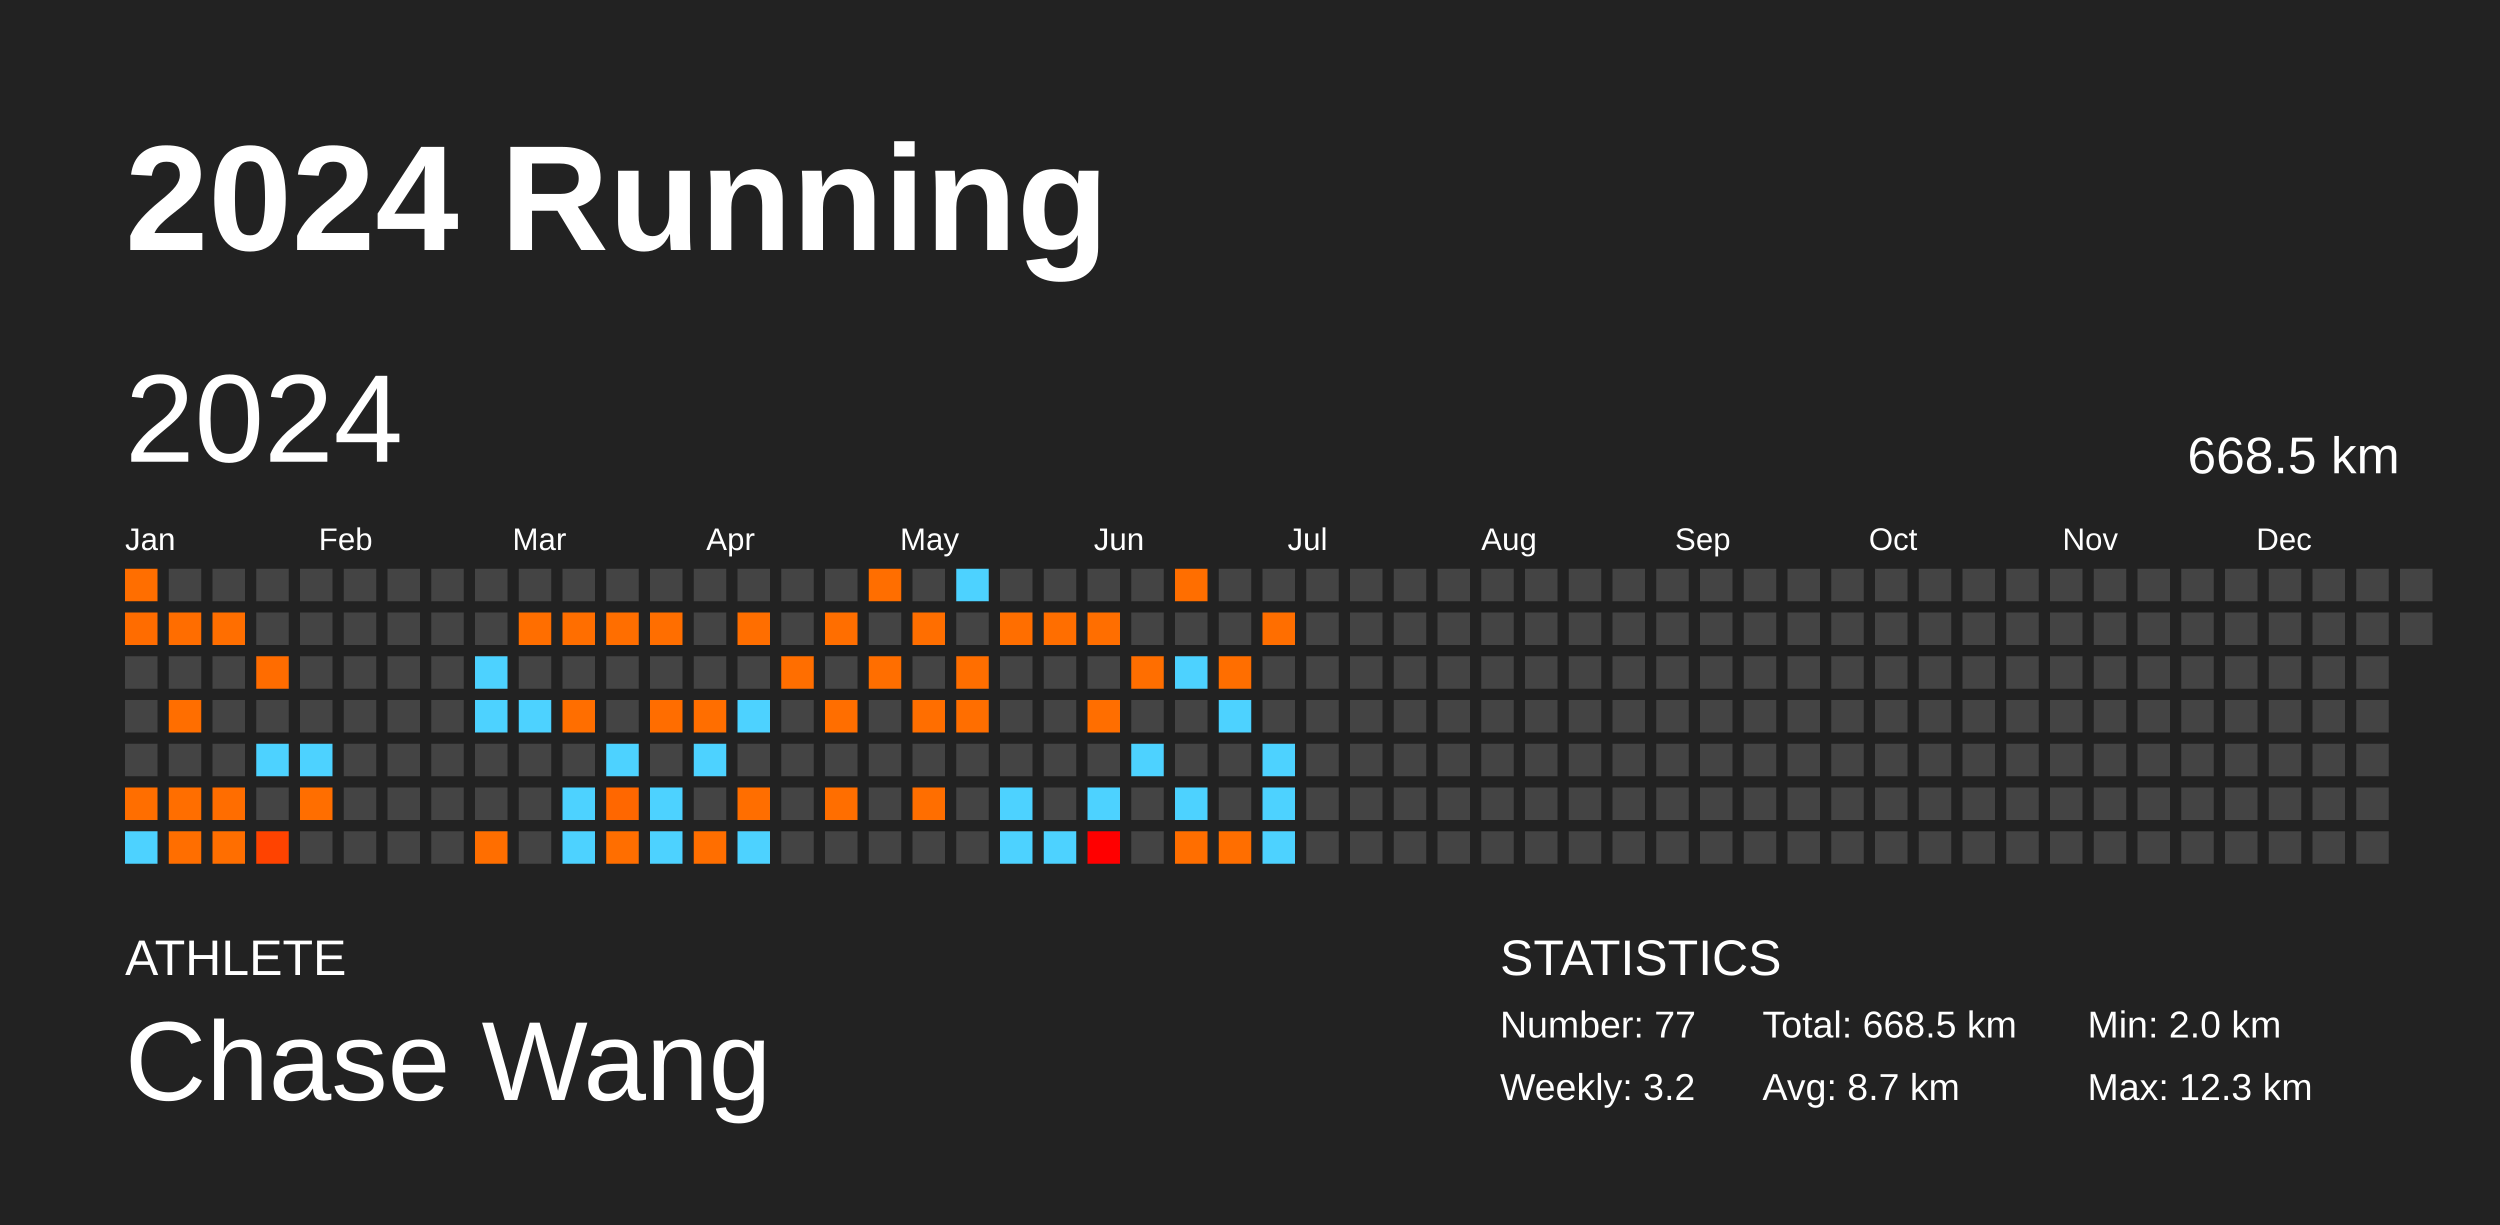
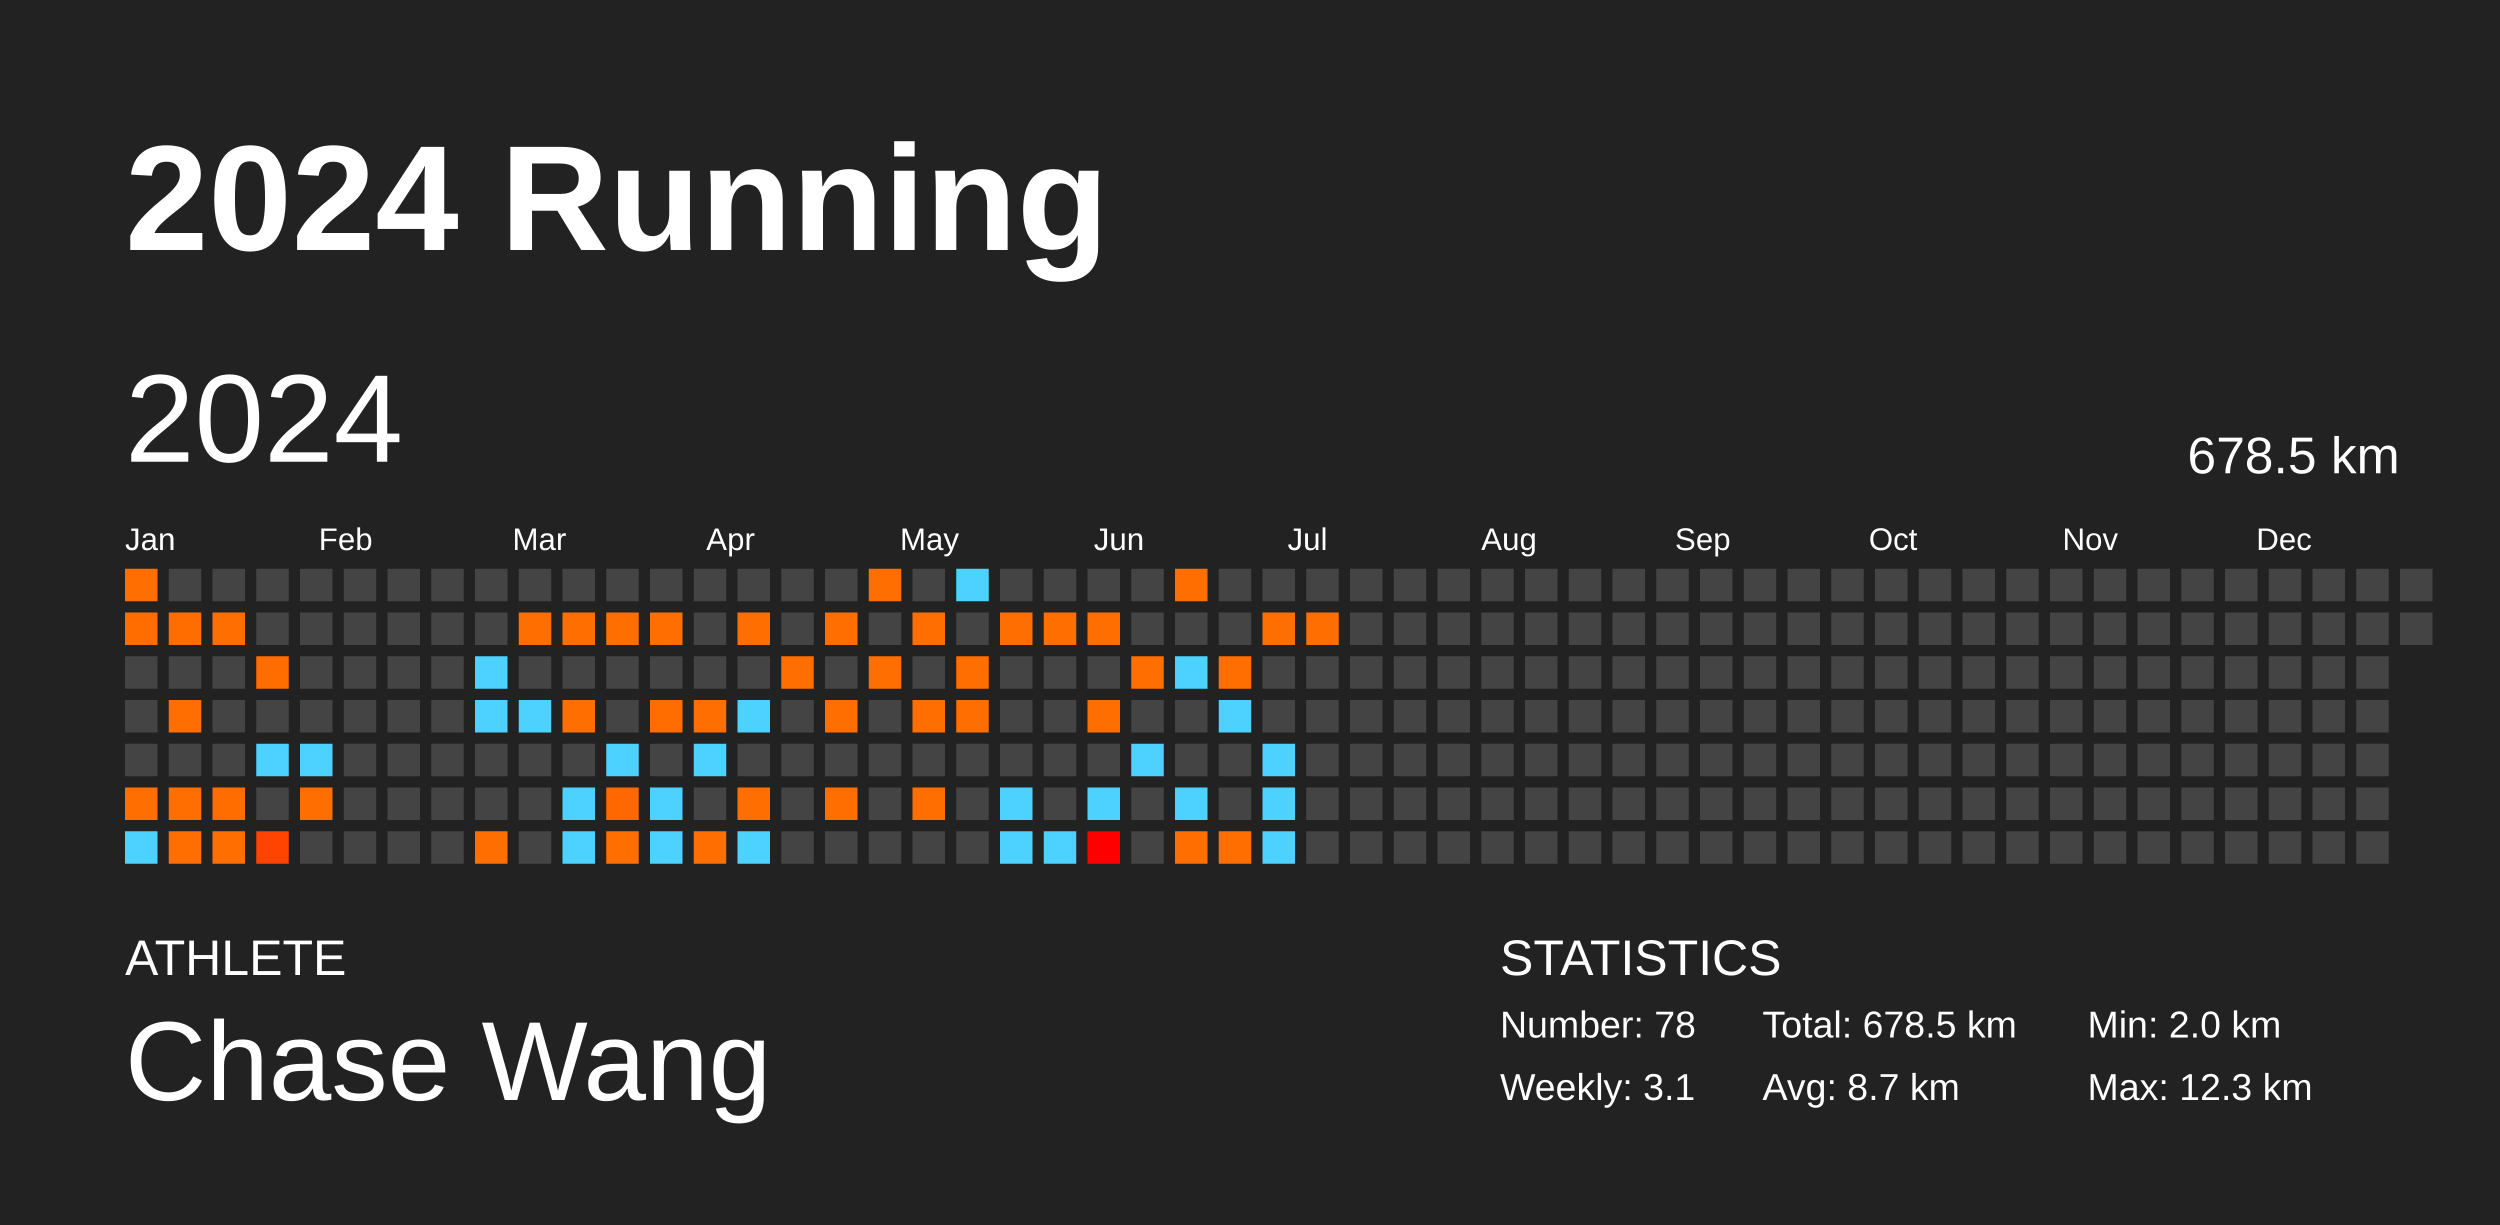
<svg xmlns="http://www.w3.org/2000/svg" baseProfile="full" height="98mm" version="1.1" viewBox="0,0,200,98" width="200mm">
  <defs />
  <rect fill="#222222" height="98" width="200" x="0" y="0" />
  <text fill="#FFFFFF" style="font-size:12px; font-family:Arial; font-weight:bold;" x="10" y="20">2024 Running</text>
  <text fill="#FFFFFF" style="font-size:4px; font-family:Arial" x="10" y="78">ATHLETE</text>
  <text fill="#FFFFFF" style="font-size:9px; font-family:Arial" x="10" y="88">Chase Wang</text>
  <text fill="#FFFFFF" style="font-size:4px; font-family:Arial" x="120" y="78">STATISTICS</text>
-   <text fill="#FFFFFF" style="font-size:3px; font-family:Arial" x="120" y="83">Number: 77</text>
-   <text fill="#FFFFFF" style="font-size:3px; font-family:Arial" x="120" y="88">Weekly: 3.2</text>
-   <text fill="#FFFFFF" style="font-size:3px; font-family:Arial" x="141" y="83">Total: 668.5 km</text>
+   <text fill="#FFFFFF" style="font-size:3px; font-family:Arial" x="120" y="83">Number: 78</text>
+   <text fill="#FFFFFF" style="font-size:3px; font-family:Arial" x="120" y="88">Weekly: 3.1</text>
+   <text fill="#FFFFFF" style="font-size:3px; font-family:Arial" x="141" y="83">Total: 678.5 km</text>
  <text fill="#FFFFFF" style="font-size:3px; font-family:Arial" x="141" y="88">Avg: 8.7 km</text>
  <text fill="#FFFFFF" style="font-size:3px; font-family:Arial" x="167" y="83">Min: 2.0 km</text>
  <text fill="#FFFFFF" style="font-size:3px; font-family:Arial" x="167" y="88">Max: 12.3 km</text>
  <text dominant-baseline="hanging" fill="#FFFFFF" style="font-size:10.0px; font-family:Arial;" x="10" y="30">2024</text>
-   <text dominant-baseline="hanging" fill="#FFFFFF" style="font-size:4.125px; font-family:Arial;" x="175" y="35">668.5 km</text>
+   <text dominant-baseline="hanging" fill="#FFFFFF" style="font-size:4.125px; font-family:Arial;" x="175" y="35">678.5 km</text>
  <text fill="#FFFFFF" style="font-size:2.5px; font-family:Arial" x="10.0" y="44">Jan</text>
  <text fill="#FFFFFF" style="font-size:2.5px; font-family:Arial" x="25.5" y="44">Feb</text>
  <text fill="#FFFFFF" style="font-size:2.5px; font-family:Arial" x="41.0" y="44">Mar</text>
  <text fill="#FFFFFF" style="font-size:2.5px; font-family:Arial" x="56.5" y="44">Apr</text>
  <text fill="#FFFFFF" style="font-size:2.5px; font-family:Arial" x="72.0" y="44">May</text>
  <text fill="#FFFFFF" style="font-size:2.5px; font-family:Arial" x="87.5" y="44">Jun</text>
  <text fill="#FFFFFF" style="font-size:2.5px; font-family:Arial" x="103.0" y="44">Jul</text>
  <text fill="#FFFFFF" style="font-size:2.5px; font-family:Arial" x="118.5" y="44">Aug</text>
  <text fill="#FFFFFF" style="font-size:2.5px; font-family:Arial" x="134.0" y="44">Sep</text>
  <text fill="#FFFFFF" style="font-size:2.5px; font-family:Arial" x="149.5" y="44">Oct</text>
  <text fill="#FFFFFF" style="font-size:2.5px; font-family:Arial" x="165.0" y="44">Nov</text>
  <text fill="#FFFFFF" style="font-size:2.5px; font-family:Arial" x="180.5" y="44">Dec</text>
  <rect fill="#ff6e00" height="2.6" width="2.6" x="10.0" y="45.5" />
  <rect fill="#ff6c00" height="2.6" width="2.6" x="10.0" y="49.0" />
  <rect fill="#444444" height="2.6" width="2.6" x="10.0" y="52.5" />
  <rect fill="#444444" height="2.6" width="2.6" x="10.0" y="56.0" />
  <rect fill="#444444" height="2.6" width="2.6" x="10.0" y="59.5" />
  <rect fill="#ff6e00" height="2.6" width="2.6" x="10.0" y="63.0" />
  <rect fill="#4dd2ff" height="2.6" width="2.6" x="10.0" y="66.5" />
  <rect fill="#444444" height="2.6" width="2.6" x="13.5" y="45.5" />
  <rect fill="#ff6d00" height="2.6" width="2.6" x="13.5" y="49.0" />
  <rect fill="#444444" height="2.6" width="2.6" x="13.5" y="52.5" />
  <rect fill="#ff6e00" height="2.6" width="2.6" x="13.5" y="56.0" />
  <rect fill="#444444" height="2.6" width="2.6" x="13.5" y="59.5" />
  <rect fill="#ff6e00" height="2.6" width="2.6" x="13.5" y="63.0" />
  <rect fill="#ff6e00" height="2.6" width="2.6" x="13.5" y="66.5" />
  <rect fill="#444444" height="2.6" width="2.6" x="17.0" y="45.5" />
  <rect fill="#ff6e00" height="2.6" width="2.6" x="17.0" y="49.0" />
  <rect fill="#444444" height="2.6" width="2.6" x="17.0" y="52.5" />
  <rect fill="#444444" height="2.6" width="2.6" x="17.0" y="56.0" />
  <rect fill="#444444" height="2.6" width="2.6" x="17.0" y="59.5" />
  <rect fill="#ff6d00" height="2.6" width="2.6" x="17.0" y="63.0" />
  <rect fill="#ff6e00" height="2.6" width="2.6" x="17.0" y="66.5" />
  <rect fill="#444444" height="2.6" width="2.6" x="20.5" y="45.5" />
  <rect fill="#444444" height="2.6" width="2.6" x="20.5" y="49.0" />
  <rect fill="#ff6c00" height="2.6" width="2.6" x="20.5" y="52.5" />
  <rect fill="#444444" height="2.6" width="2.6" x="20.5" y="56.0" />
  <rect fill="#4dd2ff" height="2.6" width="2.6" x="20.5" y="59.5" />
  <rect fill="#444444" height="2.6" width="2.6" x="20.5" y="63.0" />
  <rect fill="#ff4300" height="2.6" width="2.6" x="20.5" y="66.5" />
  <rect fill="#444444" height="2.6" width="2.6" x="24.0" y="45.5" />
  <rect fill="#444444" height="2.6" width="2.6" x="24.0" y="49.0" />
  <rect fill="#444444" height="2.6" width="2.6" x="24.0" y="52.5" />
  <rect fill="#444444" height="2.6" width="2.6" x="24.0" y="56.0" />
  <rect fill="#4dd2ff" height="2.6" width="2.6" x="24.0" y="59.5" />
  <rect fill="#ff6e00" height="2.6" width="2.6" x="24.0" y="63.0" />
  <rect fill="#444444" height="2.6" width="2.6" x="24.0" y="66.5" />
  <rect fill="#444444" height="2.6" width="2.6" x="27.5" y="45.5" />
  <rect fill="#444444" height="2.6" width="2.6" x="27.5" y="49.0" />
  <rect fill="#444444" height="2.6" width="2.6" x="27.5" y="52.5" />
  <rect fill="#444444" height="2.6" width="2.6" x="27.5" y="56.0" />
  <rect fill="#444444" height="2.6" width="2.6" x="27.5" y="59.5" />
  <rect fill="#444444" height="2.6" width="2.6" x="27.5" y="63.0" />
  <rect fill="#444444" height="2.6" width="2.6" x="27.5" y="66.5" />
  <rect fill="#444444" height="2.6" width="2.6" x="31.0" y="45.5" />
  <rect fill="#444444" height="2.6" width="2.6" x="31.0" y="49.0" />
  <rect fill="#444444" height="2.6" width="2.6" x="31.0" y="52.5" />
  <rect fill="#444444" height="2.6" width="2.6" x="31.0" y="56.0" />
  <rect fill="#444444" height="2.6" width="2.6" x="31.0" y="59.5" />
  <rect fill="#444444" height="2.6" width="2.6" x="31.0" y="63.0" />
  <rect fill="#444444" height="2.6" width="2.6" x="31.0" y="66.5" />
  <rect fill="#444444" height="2.6" width="2.6" x="34.5" y="45.5" />
  <rect fill="#444444" height="2.6" width="2.6" x="34.5" y="49.0" />
  <rect fill="#444444" height="2.6" width="2.6" x="34.5" y="52.5" />
  <rect fill="#444444" height="2.6" width="2.6" x="34.5" y="56.0" />
  <rect fill="#444444" height="2.6" width="2.6" x="34.5" y="59.5" />
  <rect fill="#444444" height="2.6" width="2.6" x="34.5" y="63.0" />
  <rect fill="#444444" height="2.6" width="2.6" x="34.5" y="66.5" />
  <rect fill="#444444" height="2.6" width="2.6" x="38.0" y="45.5" />
  <rect fill="#444444" height="2.6" width="2.6" x="38.0" y="49.0" />
  <rect fill="#4dd2ff" height="2.6" width="2.6" x="38.0" y="52.5" />
  <rect fill="#4dd2ff" height="2.6" width="2.6" x="38.0" y="56.0" />
  <rect fill="#444444" height="2.6" width="2.6" x="38.0" y="59.5" />
  <rect fill="#444444" height="2.6" width="2.6" x="38.0" y="63.0" />
  <rect fill="#ff6e00" height="2.6" width="2.6" x="38.0" y="66.5" />
  <rect fill="#444444" height="2.6" width="2.6" x="41.5" y="45.5" />
  <rect fill="#ff6e00" height="2.6" width="2.6" x="41.5" y="49.0" />
  <rect fill="#444444" height="2.6" width="2.6" x="41.5" y="52.5" />
  <rect fill="#4dd2ff" height="2.6" width="2.6" x="41.5" y="56.0" />
  <rect fill="#444444" height="2.6" width="2.6" x="41.5" y="59.5" />
  <rect fill="#444444" height="2.6" width="2.6" x="41.5" y="63.0" />
  <rect fill="#444444" height="2.6" width="2.6" x="41.5" y="66.5" />
  <rect fill="#444444" height="2.6" width="2.6" x="45.0" y="45.5" />
  <rect fill="#ff6e00" height="2.6" width="2.6" x="45.0" y="49.0" />
  <rect fill="#444444" height="2.6" width="2.6" x="45.0" y="52.5" />
  <rect fill="#ff6e00" height="2.6" width="2.6" x="45.0" y="56.0" />
  <rect fill="#444444" height="2.6" width="2.6" x="45.0" y="59.5" />
  <rect fill="#4dd2ff" height="2.6" width="2.6" x="45.0" y="63.0" />
  <rect fill="#4dd2ff" height="2.6" width="2.6" x="45.0" y="66.5" />
  <rect fill="#444444" height="2.6" width="2.6" x="48.5" y="45.5" />
  <rect fill="#ff6e00" height="2.6" width="2.6" x="48.5" y="49.0" />
  <rect fill="#444444" height="2.6" width="2.6" x="48.5" y="52.5" />
  <rect fill="#444444" height="2.6" width="2.6" x="48.5" y="56.0" />
  <rect fill="#4dd2ff" height="2.6" width="2.6" x="48.5" y="59.5" />
  <rect fill="#ff6700" height="2.6" width="2.6" x="48.5" y="63.0" />
  <rect fill="#ff6e00" height="2.6" width="2.6" x="48.5" y="66.5" />
  <rect fill="#444444" height="2.6" width="2.6" x="52.0" y="45.5" />
  <rect fill="#ff6e00" height="2.6" width="2.6" x="52.0" y="49.0" />
  <rect fill="#444444" height="2.6" width="2.6" x="52.0" y="52.5" />
  <rect fill="#ff6d00" height="2.6" width="2.6" x="52.0" y="56.0" />
  <rect fill="#444444" height="2.6" width="2.6" x="52.0" y="59.5" />
  <rect fill="#4dd2ff" height="2.6" width="2.6" x="52.0" y="63.0" />
  <rect fill="#4dd2ff" height="2.6" width="2.6" x="52.0" y="66.5" />
  <rect fill="#444444" height="2.6" width="2.6" x="55.5" y="45.5" />
  <rect fill="#444444" height="2.6" width="2.6" x="55.5" y="49.0" />
  <rect fill="#444444" height="2.6" width="2.6" x="55.5" y="52.5" />
  <rect fill="#ff6e00" height="2.6" width="2.6" x="55.5" y="56.0" />
  <rect fill="#4dd2ff" height="2.6" width="2.6" x="55.5" y="59.5" />
  <rect fill="#444444" height="2.6" width="2.6" x="55.5" y="63.0" />
  <rect fill="#ff6e00" height="2.6" width="2.6" x="55.5" y="66.5" />
  <rect fill="#444444" height="2.6" width="2.6" x="59.0" y="45.5" />
  <rect fill="#ff6e00" height="2.6" width="2.6" x="59.0" y="49.0" />
  <rect fill="#444444" height="2.6" width="2.6" x="59.0" y="52.5" />
  <rect fill="#4dd2ff" height="2.6" width="2.6" x="59.0" y="56.0" />
  <rect fill="#444444" height="2.6" width="2.6" x="59.0" y="59.5" />
  <rect fill="#ff6e00" height="2.6" width="2.6" x="59.0" y="63.0" />
  <rect fill="#4dd2ff" height="2.6" width="2.6" x="59.0" y="66.5" />
  <rect fill="#444444" height="2.6" width="2.6" x="62.5" y="45.5" />
  <rect fill="#444444" height="2.6" width="2.6" x="62.5" y="49.0" />
  <rect fill="#ff6e00" height="2.6" width="2.6" x="62.5" y="52.5" />
  <rect fill="#444444" height="2.6" width="2.6" x="62.5" y="56.0" />
  <rect fill="#444444" height="2.6" width="2.6" x="62.5" y="59.5" />
  <rect fill="#444444" height="2.6" width="2.6" x="62.5" y="63.0" />
  <rect fill="#444444" height="2.6" width="2.6" x="62.5" y="66.5" />
  <rect fill="#444444" height="2.6" width="2.6" x="66.0" y="45.5" />
  <rect fill="#ff6e00" height="2.6" width="2.6" x="66.0" y="49.0" />
  <rect fill="#444444" height="2.6" width="2.6" x="66.0" y="52.5" />
  <rect fill="#ff6e00" height="2.6" width="2.6" x="66.0" y="56.0" />
  <rect fill="#444444" height="2.6" width="2.6" x="66.0" y="59.5" />
  <rect fill="#ff6e00" height="2.6" width="2.6" x="66.0" y="63.0" />
  <rect fill="#444444" height="2.6" width="2.6" x="66.0" y="66.5" />
  <rect fill="#ff6e00" height="2.6" width="2.6" x="69.5" y="45.5" />
  <rect fill="#444444" height="2.6" width="2.6" x="69.5" y="49.0" />
  <rect fill="#ff6e00" height="2.6" width="2.6" x="69.5" y="52.5" />
  <rect fill="#444444" height="2.6" width="2.6" x="69.5" y="56.0" />
  <rect fill="#444444" height="2.6" width="2.6" x="69.5" y="59.5" />
  <rect fill="#444444" height="2.6" width="2.6" x="69.5" y="63.0" />
  <rect fill="#444444" height="2.6" width="2.6" x="69.5" y="66.5" />
  <rect fill="#444444" height="2.6" width="2.6" x="73.0" y="45.5" />
  <rect fill="#ff6e00" height="2.6" width="2.6" x="73.0" y="49.0" />
  <rect fill="#444444" height="2.6" width="2.6" x="73.0" y="52.5" />
  <rect fill="#ff6e00" height="2.6" width="2.6" x="73.0" y="56.0" />
  <rect fill="#444444" height="2.6" width="2.6" x="73.0" y="59.5" />
  <rect fill="#ff6e00" height="2.6" width="2.6" x="73.0" y="63.0" />
  <rect fill="#444444" height="2.6" width="2.6" x="73.0" y="66.5" />
  <rect fill="#4dd2ff" height="2.6" width="2.6" x="76.5" y="45.5" />
  <rect fill="#444444" height="2.6" width="2.6" x="76.5" y="49.0" />
  <rect fill="#ff6e00" height="2.6" width="2.6" x="76.5" y="52.5" />
  <rect fill="#ff6e00" height="2.6" width="2.6" x="76.5" y="56.0" />
  <rect fill="#444444" height="2.6" width="2.6" x="76.5" y="59.5" />
  <rect fill="#444444" height="2.6" width="2.6" x="76.5" y="63.0" />
  <rect fill="#444444" height="2.6" width="2.6" x="76.5" y="66.5" />
  <rect fill="#444444" height="2.6" width="2.6" x="80.0" y="45.5" />
  <rect fill="#ff6e00" height="2.6" width="2.6" x="80.0" y="49.0" />
  <rect fill="#444444" height="2.6" width="2.6" x="80.0" y="52.5" />
  <rect fill="#444444" height="2.6" width="2.6" x="80.0" y="56.0" />
  <rect fill="#444444" height="2.6" width="2.6" x="80.0" y="59.5" />
  <rect fill="#4dd2ff" height="2.6" width="2.6" x="80.0" y="63.0" />
  <rect fill="#4dd2ff" height="2.6" width="2.6" x="80.0" y="66.5" />
  <rect fill="#444444" height="2.6" width="2.6" x="83.5" y="45.5" />
  <rect fill="#ff6e00" height="2.6" width="2.6" x="83.5" y="49.0" />
  <rect fill="#444444" height="2.6" width="2.6" x="83.5" y="52.5" />
  <rect fill="#444444" height="2.6" width="2.6" x="83.5" y="56.0" />
  <rect fill="#444444" height="2.6" width="2.6" x="83.5" y="59.5" />
  <rect fill="#444444" height="2.6" width="2.6" x="83.5" y="63.0" />
  <rect fill="#4dd2ff" height="2.6" width="2.6" x="83.5" y="66.5" />
  <rect fill="#444444" height="2.6" width="2.6" x="87.0" y="45.5" />
  <rect fill="#ff6e00" height="2.6" width="2.6" x="87.0" y="49.0" />
  <rect fill="#444444" height="2.6" width="2.6" x="87.0" y="52.5" />
  <rect fill="#ff6e00" height="2.6" width="2.6" x="87.0" y="56.0" />
  <rect fill="#444444" height="2.6" width="2.6" x="87.0" y="59.5" />
  <rect fill="#4dd2ff" height="2.6" width="2.6" x="87.0" y="63.0" />
  <rect fill="#ff0000" height="2.6" width="2.6" x="87.0" y="66.5" />
  <rect fill="#444444" height="2.6" width="2.6" x="90.5" y="45.5" />
  <rect fill="#444444" height="2.6" width="2.6" x="90.5" y="49.0" />
  <rect fill="#ff6e00" height="2.6" width="2.6" x="90.5" y="52.5" />
  <rect fill="#444444" height="2.6" width="2.6" x="90.5" y="56.0" />
  <rect fill="#4dd2ff" height="2.6" width="2.6" x="90.5" y="59.5" />
  <rect fill="#444444" height="2.6" width="2.6" x="90.5" y="63.0" />
  <rect fill="#444444" height="2.6" width="2.6" x="90.5" y="66.5" />
  <rect fill="#ff6e00" height="2.6" width="2.6" x="94.0" y="45.5" />
  <rect fill="#444444" height="2.6" width="2.6" x="94.0" y="49.0" />
  <rect fill="#4dd2ff" height="2.6" width="2.6" x="94.0" y="52.5" />
  <rect fill="#444444" height="2.6" width="2.6" x="94.0" y="56.0" />
  <rect fill="#444444" height="2.6" width="2.6" x="94.0" y="59.5" />
  <rect fill="#4dd2ff" height="2.6" width="2.6" x="94.0" y="63.0" />
  <rect fill="#ff6e00" height="2.6" width="2.6" x="94.0" y="66.5" />
  <rect fill="#444444" height="2.6" width="2.6" x="97.5" y="45.5" />
  <rect fill="#444444" height="2.6" width="2.6" x="97.5" y="49.0" />
  <rect fill="#ff6e00" height="2.6" width="2.6" x="97.5" y="52.5" />
  <rect fill="#4dd2ff" height="2.6" width="2.6" x="97.5" y="56.0" />
  <rect fill="#444444" height="2.6" width="2.6" x="97.5" y="59.5" />
  <rect fill="#444444" height="2.6" width="2.6" x="97.5" y="63.0" />
  <rect fill="#ff6e00" height="2.6" width="2.6" x="97.5" y="66.5" />
  <rect fill="#444444" height="2.6" width="2.6" x="101.0" y="45.5" />
  <rect fill="#ff6e00" height="2.6" width="2.6" x="101.0" y="49.0" />
  <rect fill="#444444" height="2.6" width="2.6" x="101.0" y="52.5" />
  <rect fill="#444444" height="2.6" width="2.6" x="101.0" y="56.0" />
  <rect fill="#4dd2ff" height="2.6" width="2.6" x="101.0" y="59.5" />
  <rect fill="#4dd2ff" height="2.6" width="2.6" x="101.0" y="63.0" />
  <rect fill="#4dd2ff" height="2.6" width="2.6" x="101.0" y="66.5" />
  <rect fill="#444444" height="2.6" width="2.6" x="104.5" y="45.5" />
-   <rect fill="#444444" height="2.6" width="2.6" x="104.5" y="49.0" />
+   <rect fill="#ff6e00" height="2.6" width="2.6" x="104.5" y="49.0" />
  <rect fill="#444444" height="2.6" width="2.6" x="104.5" y="52.5" />
  <rect fill="#444444" height="2.6" width="2.6" x="104.5" y="56.0" />
  <rect fill="#444444" height="2.6" width="2.6" x="104.5" y="59.5" />
  <rect fill="#444444" height="2.6" width="2.6" x="104.5" y="63.0" />
  <rect fill="#444444" height="2.6" width="2.6" x="104.5" y="66.5" />
  <rect fill="#444444" height="2.6" width="2.6" x="108.0" y="45.5" />
  <rect fill="#444444" height="2.6" width="2.6" x="108.0" y="49.0" />
  <rect fill="#444444" height="2.6" width="2.6" x="108.0" y="52.5" />
  <rect fill="#444444" height="2.6" width="2.6" x="108.0" y="56.0" />
  <rect fill="#444444" height="2.6" width="2.6" x="108.0" y="59.5" />
  <rect fill="#444444" height="2.6" width="2.6" x="108.0" y="63.0" />
  <rect fill="#444444" height="2.6" width="2.6" x="108.0" y="66.5" />
  <rect fill="#444444" height="2.6" width="2.6" x="111.5" y="45.5" />
  <rect fill="#444444" height="2.6" width="2.6" x="111.5" y="49.0" />
  <rect fill="#444444" height="2.6" width="2.6" x="111.5" y="52.5" />
  <rect fill="#444444" height="2.6" width="2.6" x="111.5" y="56.0" />
  <rect fill="#444444" height="2.6" width="2.6" x="111.5" y="59.5" />
  <rect fill="#444444" height="2.6" width="2.6" x="111.5" y="63.0" />
  <rect fill="#444444" height="2.6" width="2.6" x="111.5" y="66.5" />
  <rect fill="#444444" height="2.6" width="2.6" x="115.0" y="45.5" />
  <rect fill="#444444" height="2.6" width="2.6" x="115.0" y="49.0" />
  <rect fill="#444444" height="2.6" width="2.6" x="115.0" y="52.5" />
  <rect fill="#444444" height="2.6" width="2.6" x="115.0" y="56.0" />
  <rect fill="#444444" height="2.6" width="2.6" x="115.0" y="59.5" />
  <rect fill="#444444" height="2.6" width="2.6" x="115.0" y="63.0" />
  <rect fill="#444444" height="2.6" width="2.6" x="115.0" y="66.5" />
  <rect fill="#444444" height="2.6" width="2.6" x="118.5" y="45.5" />
  <rect fill="#444444" height="2.6" width="2.6" x="118.5" y="49.0" />
  <rect fill="#444444" height="2.6" width="2.6" x="118.5" y="52.5" />
  <rect fill="#444444" height="2.6" width="2.6" x="118.5" y="56.0" />
  <rect fill="#444444" height="2.6" width="2.6" x="118.5" y="59.5" />
  <rect fill="#444444" height="2.6" width="2.6" x="118.5" y="63.0" />
  <rect fill="#444444" height="2.6" width="2.6" x="118.5" y="66.5" />
  <rect fill="#444444" height="2.6" width="2.6" x="122.0" y="45.5" />
  <rect fill="#444444" height="2.6" width="2.6" x="122.0" y="49.0" />
  <rect fill="#444444" height="2.6" width="2.6" x="122.0" y="52.5" />
  <rect fill="#444444" height="2.6" width="2.6" x="122.0" y="56.0" />
  <rect fill="#444444" height="2.6" width="2.6" x="122.0" y="59.5" />
  <rect fill="#444444" height="2.6" width="2.6" x="122.0" y="63.0" />
  <rect fill="#444444" height="2.6" width="2.6" x="122.0" y="66.5" />
  <rect fill="#444444" height="2.6" width="2.6" x="125.5" y="45.5" />
  <rect fill="#444444" height="2.6" width="2.6" x="125.5" y="49.0" />
  <rect fill="#444444" height="2.6" width="2.6" x="125.5" y="52.5" />
  <rect fill="#444444" height="2.6" width="2.6" x="125.5" y="56.0" />
  <rect fill="#444444" height="2.6" width="2.6" x="125.5" y="59.5" />
  <rect fill="#444444" height="2.6" width="2.6" x="125.5" y="63.0" />
  <rect fill="#444444" height="2.6" width="2.6" x="125.5" y="66.5" />
  <rect fill="#444444" height="2.6" width="2.6" x="129.0" y="45.5" />
  <rect fill="#444444" height="2.6" width="2.6" x="129.0" y="49.0" />
  <rect fill="#444444" height="2.6" width="2.6" x="129.0" y="52.5" />
  <rect fill="#444444" height="2.6" width="2.6" x="129.0" y="56.0" />
  <rect fill="#444444" height="2.6" width="2.6" x="129.0" y="59.5" />
  <rect fill="#444444" height="2.6" width="2.6" x="129.0" y="63.0" />
  <rect fill="#444444" height="2.6" width="2.6" x="129.0" y="66.5" />
  <rect fill="#444444" height="2.6" width="2.6" x="132.5" y="45.5" />
  <rect fill="#444444" height="2.6" width="2.6" x="132.5" y="49.0" />
  <rect fill="#444444" height="2.6" width="2.6" x="132.5" y="52.5" />
  <rect fill="#444444" height="2.6" width="2.6" x="132.5" y="56.0" />
  <rect fill="#444444" height="2.6" width="2.6" x="132.5" y="59.5" />
  <rect fill="#444444" height="2.6" width="2.6" x="132.5" y="63.0" />
  <rect fill="#444444" height="2.6" width="2.6" x="132.5" y="66.5" />
  <rect fill="#444444" height="2.6" width="2.6" x="136.0" y="45.5" />
  <rect fill="#444444" height="2.6" width="2.6" x="136.0" y="49.0" />
  <rect fill="#444444" height="2.6" width="2.6" x="136.0" y="52.5" />
  <rect fill="#444444" height="2.6" width="2.6" x="136.0" y="56.0" />
  <rect fill="#444444" height="2.6" width="2.6" x="136.0" y="59.5" />
  <rect fill="#444444" height="2.6" width="2.6" x="136.0" y="63.0" />
  <rect fill="#444444" height="2.6" width="2.6" x="136.0" y="66.5" />
  <rect fill="#444444" height="2.6" width="2.6" x="139.5" y="45.5" />
  <rect fill="#444444" height="2.6" width="2.6" x="139.5" y="49.0" />
  <rect fill="#444444" height="2.6" width="2.6" x="139.5" y="52.5" />
  <rect fill="#444444" height="2.6" width="2.6" x="139.5" y="56.0" />
  <rect fill="#444444" height="2.6" width="2.6" x="139.5" y="59.5" />
  <rect fill="#444444" height="2.6" width="2.6" x="139.5" y="63.0" />
  <rect fill="#444444" height="2.6" width="2.6" x="139.5" y="66.5" />
  <rect fill="#444444" height="2.6" width="2.6" x="143.0" y="45.5" />
  <rect fill="#444444" height="2.6" width="2.6" x="143.0" y="49.0" />
  <rect fill="#444444" height="2.6" width="2.6" x="143.0" y="52.5" />
  <rect fill="#444444" height="2.6" width="2.6" x="143.0" y="56.0" />
  <rect fill="#444444" height="2.6" width="2.6" x="143.0" y="59.5" />
  <rect fill="#444444" height="2.6" width="2.6" x="143.0" y="63.0" />
  <rect fill="#444444" height="2.6" width="2.6" x="143.0" y="66.5" />
  <rect fill="#444444" height="2.6" width="2.6" x="146.5" y="45.5" />
  <rect fill="#444444" height="2.6" width="2.6" x="146.5" y="49.0" />
  <rect fill="#444444" height="2.6" width="2.6" x="146.5" y="52.5" />
  <rect fill="#444444" height="2.6" width="2.6" x="146.5" y="56.0" />
  <rect fill="#444444" height="2.6" width="2.6" x="146.5" y="59.5" />
  <rect fill="#444444" height="2.6" width="2.6" x="146.5" y="63.0" />
  <rect fill="#444444" height="2.6" width="2.6" x="146.5" y="66.5" />
  <rect fill="#444444" height="2.6" width="2.6" x="150.0" y="45.5" />
  <rect fill="#444444" height="2.6" width="2.6" x="150.0" y="49.0" />
  <rect fill="#444444" height="2.6" width="2.6" x="150.0" y="52.5" />
  <rect fill="#444444" height="2.6" width="2.6" x="150.0" y="56.0" />
  <rect fill="#444444" height="2.6" width="2.6" x="150.0" y="59.5" />
  <rect fill="#444444" height="2.6" width="2.6" x="150.0" y="63.0" />
  <rect fill="#444444" height="2.6" width="2.6" x="150.0" y="66.5" />
  <rect fill="#444444" height="2.6" width="2.6" x="153.5" y="45.5" />
  <rect fill="#444444" height="2.6" width="2.6" x="153.5" y="49.0" />
  <rect fill="#444444" height="2.6" width="2.6" x="153.5" y="52.5" />
  <rect fill="#444444" height="2.6" width="2.6" x="153.5" y="56.0" />
  <rect fill="#444444" height="2.6" width="2.6" x="153.5" y="59.5" />
  <rect fill="#444444" height="2.6" width="2.6" x="153.5" y="63.0" />
  <rect fill="#444444" height="2.6" width="2.6" x="153.5" y="66.5" />
  <rect fill="#444444" height="2.6" width="2.6" x="157.0" y="45.5" />
  <rect fill="#444444" height="2.6" width="2.6" x="157.0" y="49.0" />
  <rect fill="#444444" height="2.6" width="2.6" x="157.0" y="52.5" />
  <rect fill="#444444" height="2.6" width="2.6" x="157.0" y="56.0" />
  <rect fill="#444444" height="2.6" width="2.6" x="157.0" y="59.5" />
  <rect fill="#444444" height="2.6" width="2.6" x="157.0" y="63.0" />
  <rect fill="#444444" height="2.6" width="2.6" x="157.0" y="66.5" />
  <rect fill="#444444" height="2.6" width="2.6" x="160.5" y="45.5" />
  <rect fill="#444444" height="2.6" width="2.6" x="160.5" y="49.0" />
  <rect fill="#444444" height="2.6" width="2.6" x="160.5" y="52.5" />
  <rect fill="#444444" height="2.6" width="2.6" x="160.5" y="56.0" />
  <rect fill="#444444" height="2.6" width="2.6" x="160.5" y="59.5" />
  <rect fill="#444444" height="2.6" width="2.6" x="160.5" y="63.0" />
  <rect fill="#444444" height="2.6" width="2.6" x="160.5" y="66.5" />
  <rect fill="#444444" height="2.6" width="2.6" x="164.0" y="45.5" />
  <rect fill="#444444" height="2.6" width="2.6" x="164.0" y="49.0" />
  <rect fill="#444444" height="2.6" width="2.6" x="164.0" y="52.5" />
  <rect fill="#444444" height="2.6" width="2.6" x="164.0" y="56.0" />
  <rect fill="#444444" height="2.6" width="2.6" x="164.0" y="59.5" />
  <rect fill="#444444" height="2.6" width="2.6" x="164.0" y="63.0" />
  <rect fill="#444444" height="2.6" width="2.6" x="164.0" y="66.5" />
  <rect fill="#444444" height="2.6" width="2.6" x="167.5" y="45.5" />
  <rect fill="#444444" height="2.6" width="2.6" x="167.5" y="49.0" />
  <rect fill="#444444" height="2.6" width="2.6" x="167.5" y="52.5" />
  <rect fill="#444444" height="2.6" width="2.6" x="167.5" y="56.0" />
  <rect fill="#444444" height="2.6" width="2.6" x="167.5" y="59.5" />
  <rect fill="#444444" height="2.6" width="2.6" x="167.5" y="63.0" />
  <rect fill="#444444" height="2.6" width="2.6" x="167.5" y="66.5" />
  <rect fill="#444444" height="2.6" width="2.6" x="171.0" y="45.5" />
  <rect fill="#444444" height="2.6" width="2.6" x="171.0" y="49.0" />
  <rect fill="#444444" height="2.6" width="2.6" x="171.0" y="52.5" />
  <rect fill="#444444" height="2.6" width="2.6" x="171.0" y="56.0" />
  <rect fill="#444444" height="2.6" width="2.6" x="171.0" y="59.5" />
  <rect fill="#444444" height="2.6" width="2.6" x="171.0" y="63.0" />
  <rect fill="#444444" height="2.6" width="2.6" x="171.0" y="66.5" />
  <rect fill="#444444" height="2.6" width="2.6" x="174.5" y="45.5" />
  <rect fill="#444444" height="2.6" width="2.6" x="174.5" y="49.0" />
  <rect fill="#444444" height="2.6" width="2.6" x="174.5" y="52.5" />
  <rect fill="#444444" height="2.6" width="2.6" x="174.5" y="56.0" />
  <rect fill="#444444" height="2.6" width="2.6" x="174.5" y="59.5" />
  <rect fill="#444444" height="2.6" width="2.6" x="174.5" y="63.0" />
  <rect fill="#444444" height="2.6" width="2.6" x="174.5" y="66.5" />
  <rect fill="#444444" height="2.6" width="2.6" x="178.0" y="45.5" />
  <rect fill="#444444" height="2.6" width="2.6" x="178.0" y="49.0" />
  <rect fill="#444444" height="2.6" width="2.6" x="178.0" y="52.5" />
  <rect fill="#444444" height="2.6" width="2.6" x="178.0" y="56.0" />
  <rect fill="#444444" height="2.6" width="2.6" x="178.0" y="59.5" />
  <rect fill="#444444" height="2.6" width="2.6" x="178.0" y="63.0" />
  <rect fill="#444444" height="2.6" width="2.6" x="178.0" y="66.5" />
  <rect fill="#444444" height="2.6" width="2.6" x="181.5" y="45.5" />
  <rect fill="#444444" height="2.6" width="2.6" x="181.5" y="49.0" />
  <rect fill="#444444" height="2.6" width="2.6" x="181.5" y="52.5" />
  <rect fill="#444444" height="2.6" width="2.6" x="181.5" y="56.0" />
  <rect fill="#444444" height="2.6" width="2.6" x="181.5" y="59.5" />
  <rect fill="#444444" height="2.6" width="2.6" x="181.5" y="63.0" />
  <rect fill="#444444" height="2.6" width="2.6" x="181.5" y="66.5" />
  <rect fill="#444444" height="2.6" width="2.6" x="185.0" y="45.5" />
  <rect fill="#444444" height="2.6" width="2.6" x="185.0" y="49.0" />
  <rect fill="#444444" height="2.6" width="2.6" x="185.0" y="52.5" />
  <rect fill="#444444" height="2.6" width="2.6" x="185.0" y="56.0" />
  <rect fill="#444444" height="2.6" width="2.6" x="185.0" y="59.5" />
  <rect fill="#444444" height="2.6" width="2.6" x="185.0" y="63.0" />
  <rect fill="#444444" height="2.6" width="2.6" x="185.0" y="66.5" />
  <rect fill="#444444" height="2.6" width="2.6" x="188.5" y="45.5" />
  <rect fill="#444444" height="2.6" width="2.6" x="188.5" y="49.0" />
  <rect fill="#444444" height="2.6" width="2.6" x="188.5" y="52.5" />
  <rect fill="#444444" height="2.6" width="2.6" x="188.5" y="56.0" />
  <rect fill="#444444" height="2.6" width="2.6" x="188.5" y="59.5" />
  <rect fill="#444444" height="2.6" width="2.6" x="188.5" y="63.0" />
  <rect fill="#444444" height="2.6" width="2.6" x="188.5" y="66.5" />
  <rect fill="#444444" height="2.6" width="2.6" x="192.0" y="45.5" />
  <rect fill="#444444" height="2.6" width="2.6" x="192.0" y="49.0" />
</svg>
